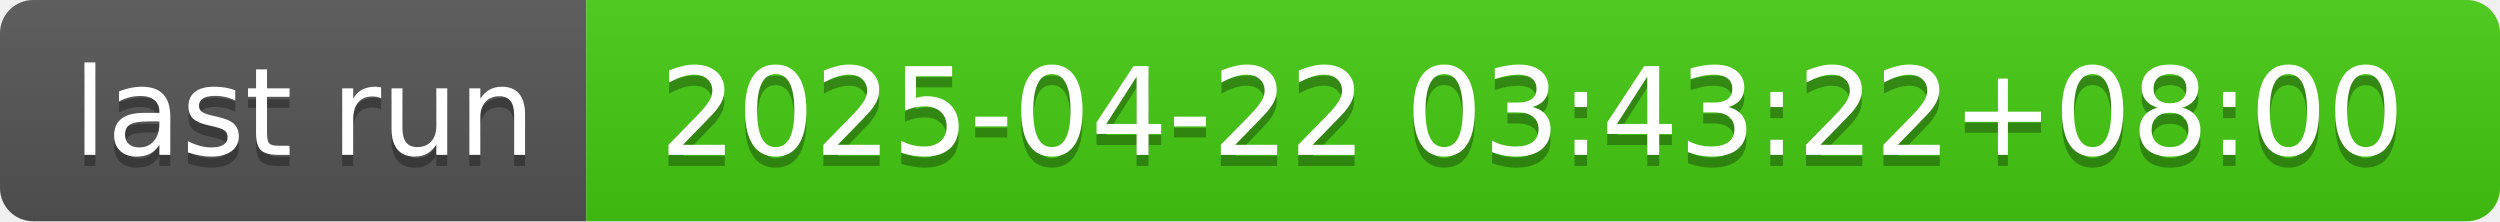
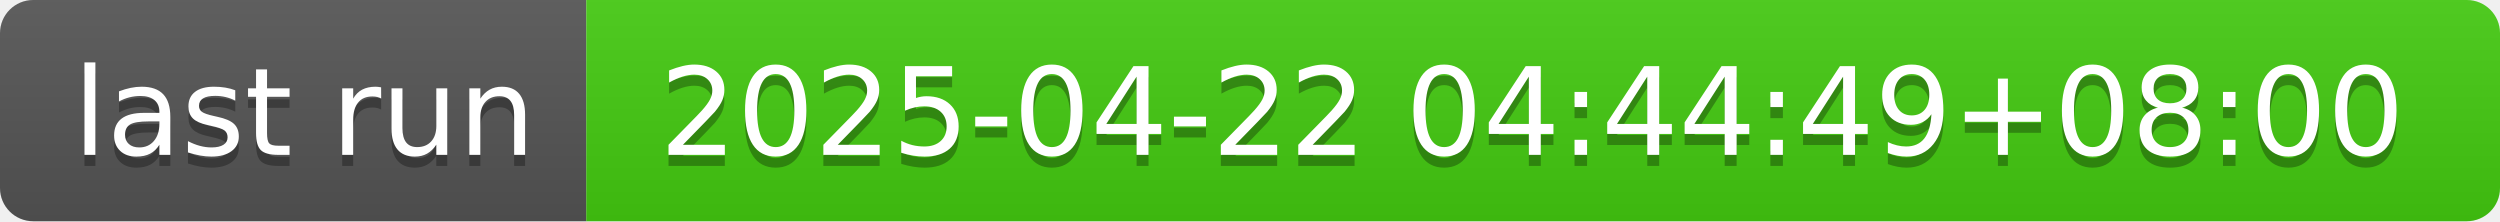
- <svg xmlns="http://www.w3.org/2000/svg" width="226" height="20" role="img" aria-label="last run: 2025-04-22 03:43:22+08:00">
+ <svg xmlns="http://www.w3.org/2000/svg" width="226" height="20" role="img" aria-label="last run: 2025-04-22 04:44:49+08:00">
  <linearGradient id="s" x2="0" y2="100%">
    <stop offset="0" stop-color="#bbb" stop-opacity=".1" />
    <stop offset="1" stop-opacity=".1" />
  </linearGradient>
  <clipPath id="r">
    <rect width="226" height="20" rx="3" fill="#fff" />
  </clipPath>
  <g clip-path="url(#r)">
    <rect width="53" height="20" fill="#555" />
    <rect x="53" width="173" height="20" fill="#4c1" />
    <rect width="226" height="20" fill="url(#s)" />
  </g>
  <g fill="#fff" text-anchor="middle" font-family="Verdana,Geneva,DejaVu Sans,sans-serif" text-rendering="geometricPrecision" font-size="110">
    <text aria-hidden="true" x="275" y="150" fill="#010101" fill-opacity=".3" transform="scale(.1)" textLength="430">last run</text>
    <text x="275" y="140" transform="scale(.1)" fill="#fff" textLength="430">last run</text>
-     <text aria-hidden="true" x="1385" y="150" fill="#010101" fill-opacity=".3" transform="scale(.1)" textLength="1630">2025-04-22 03:43:22+08:00</text>
-     <text x="1385" y="140" transform="scale(.1)" fill="#fff" textLength="1630">2025-04-22 03:43:22+08:00</text>
+     <text aria-hidden="true" x="1385" y="150" fill="#010101" fill-opacity=".3" transform="scale(.1)" textLength="1630">2025-04-22 04:44:49+08:00</text>
+     <text x="1385" y="140" transform="scale(.1)" fill="#fff" textLength="1630">2025-04-22 04:44:49+08:00</text>
  </g>
</svg>
